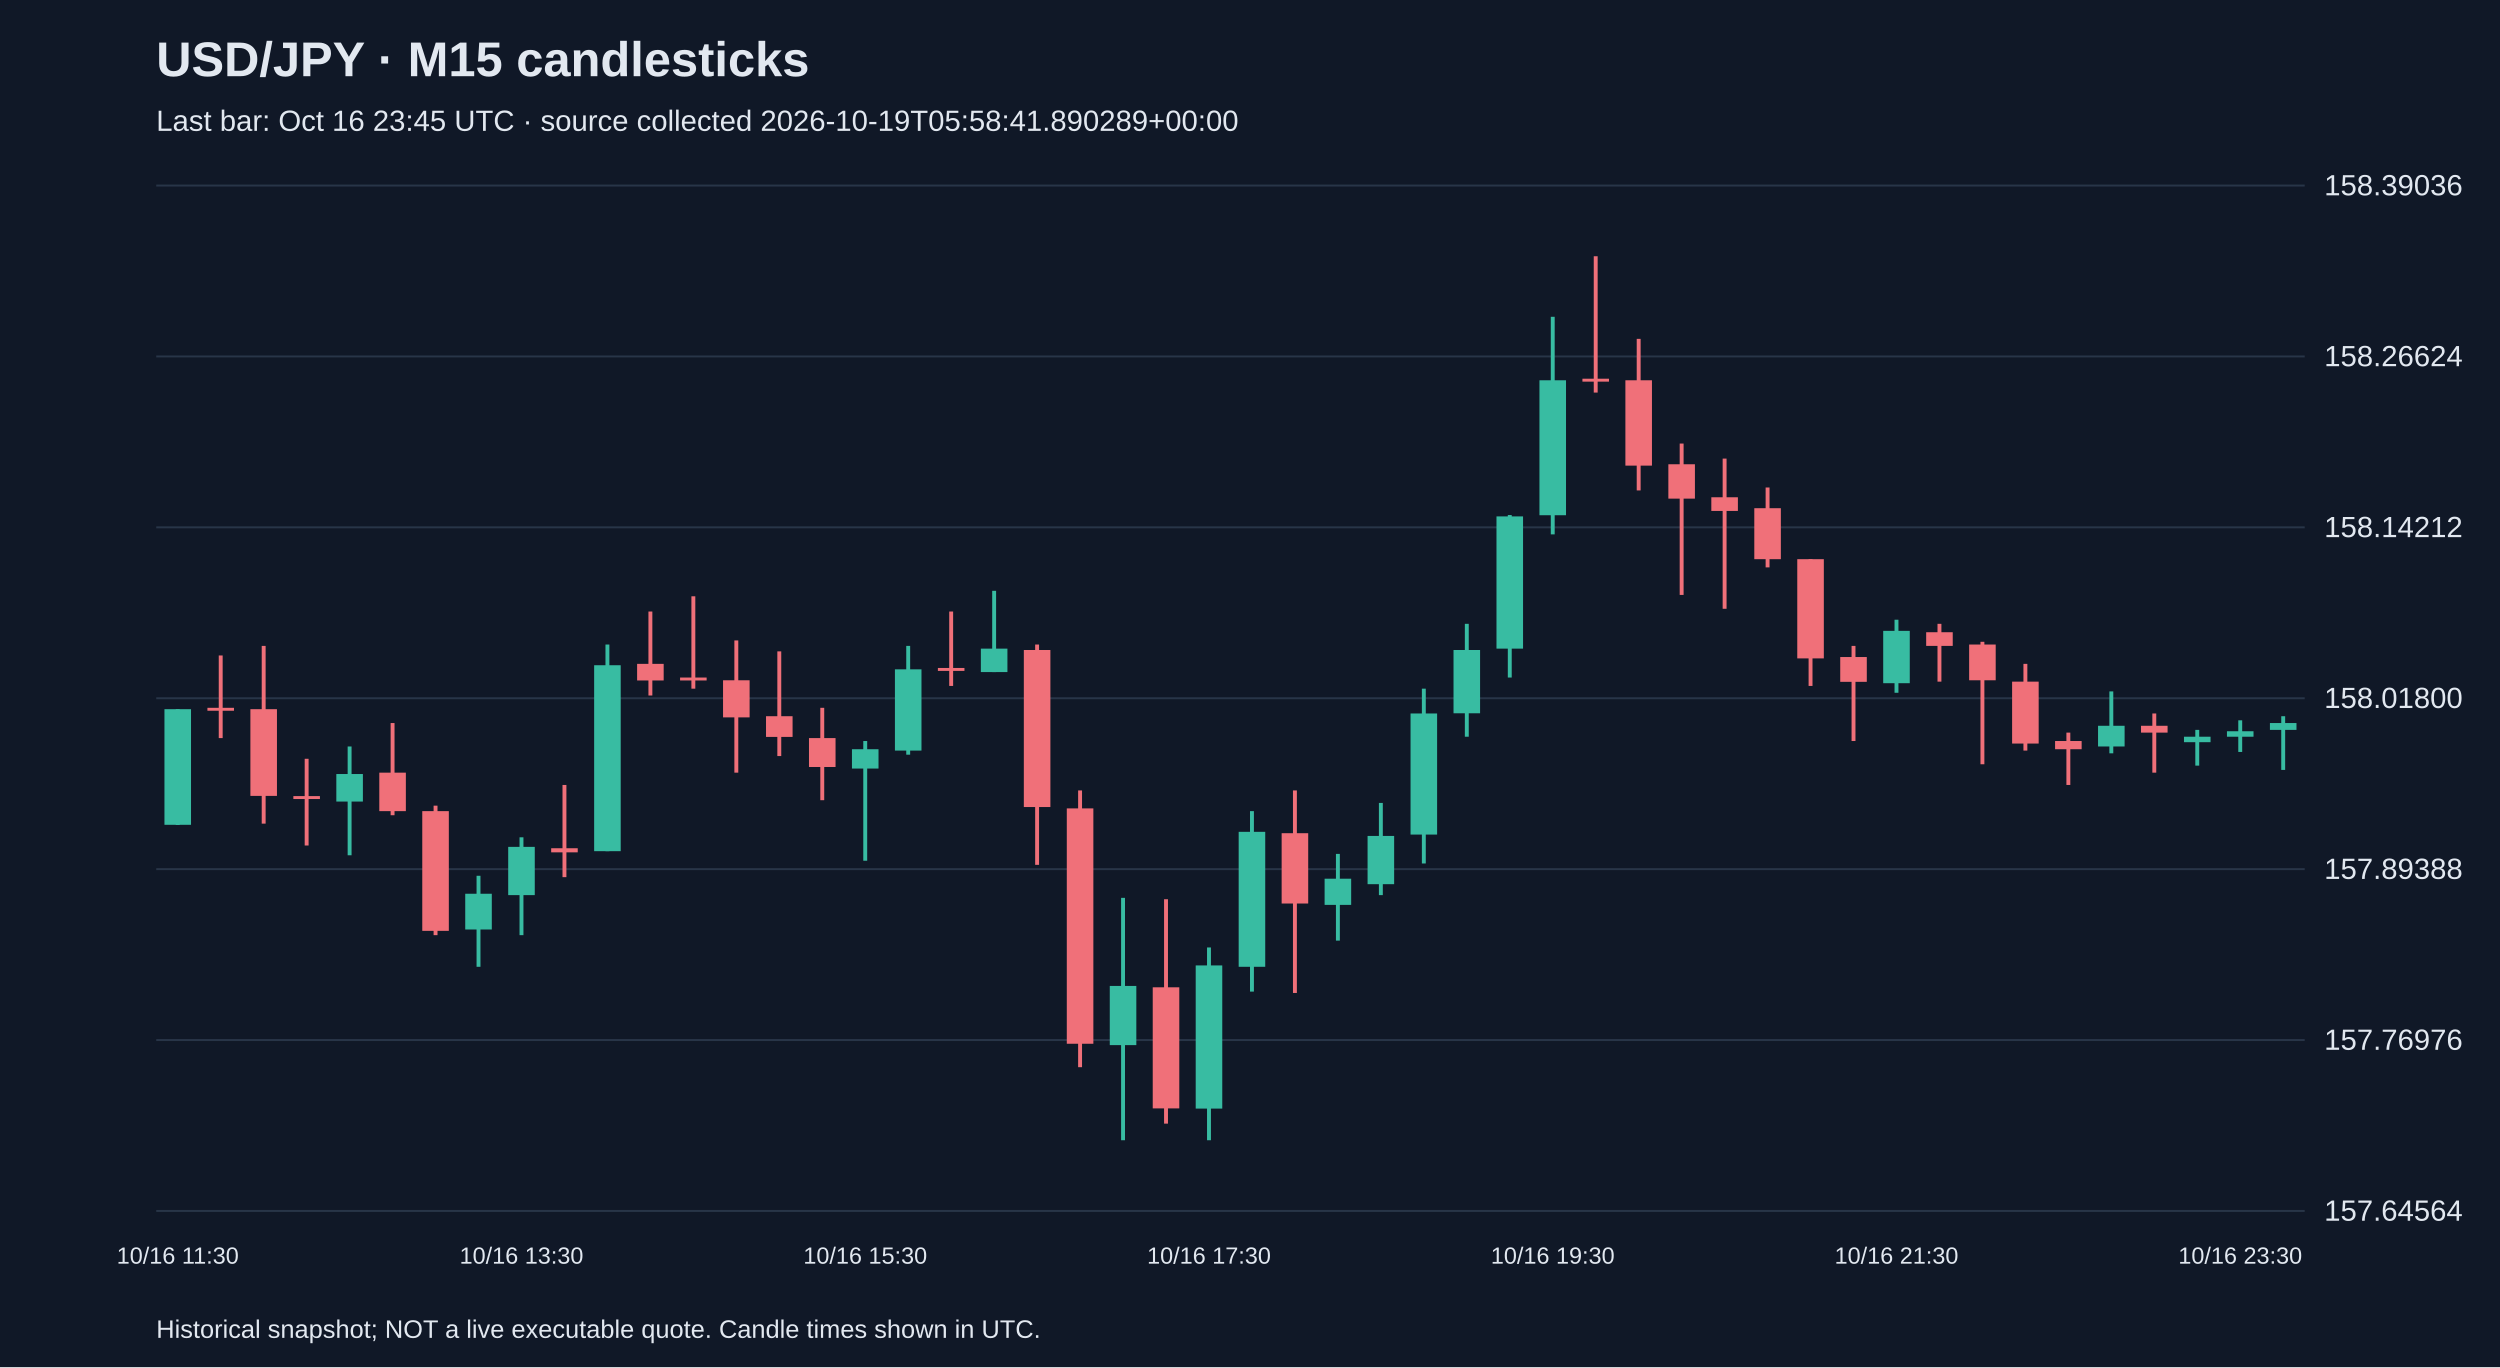
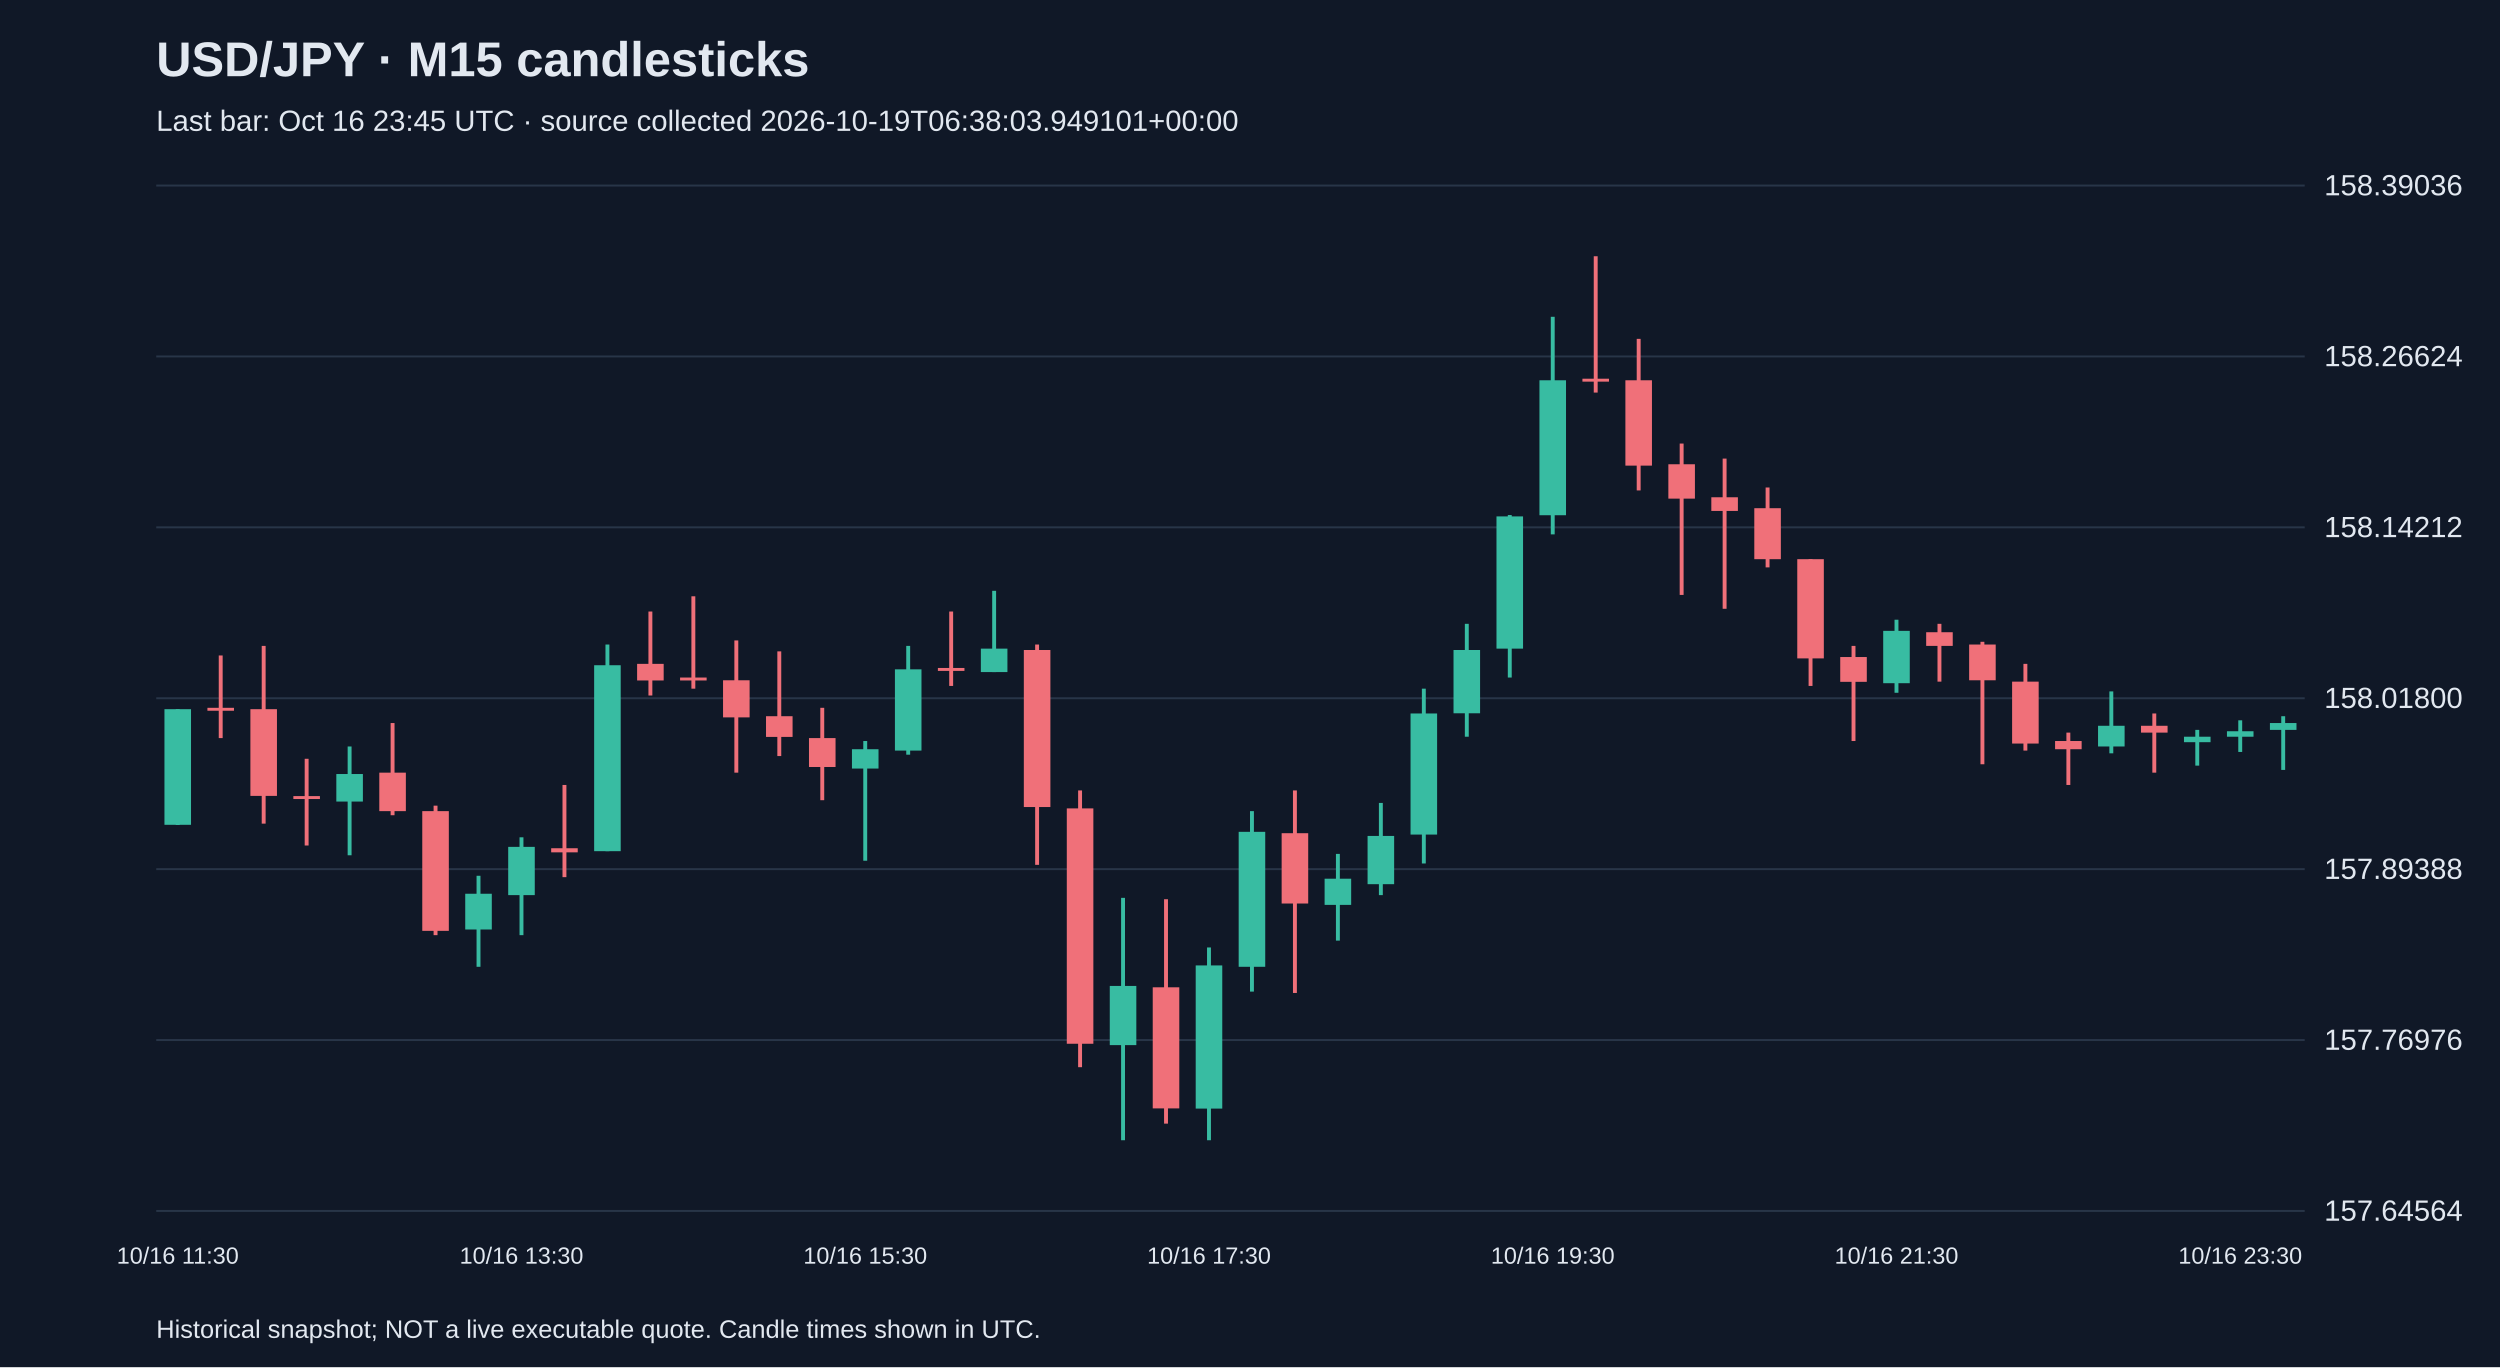
<svg xmlns="http://www.w3.org/2000/svg" viewBox="0 0 1280 700">
  <rect width="100%" height="100%" fill="#101827" />
  <style>text{font-family:Arial,sans-serif;fill:#e2e8f0}</style>
  <text x="80" y="39" font-size="25" font-weight="bold">USD/JPY · M15 candlesticks</text>
-   <text x="80" y="67" font-size="15" fill="#a6b1c5">Last bar: Oct 16 23:45 UTC · source collected 2026-10-19T05:58:41.890289+00:00</text>
+   <text x="80" y="67" font-size="15" fill="#a6b1c5">Last bar: Oct 16 23:45 UTC · source collected 2026-10-19T06:38:03.949101+00:00</text>
  <line x1="80" y1="620.0" x2="1180" y2="620.0" stroke="#283548" />
  <text x="1190" y="625.0" font-size="15">157.64564</text>
  <line x1="80" y1="532.5" x2="1180" y2="532.5" stroke="#283548" />
  <text x="1190" y="537.5" font-size="15">157.76976</text>
  <line x1="80" y1="445.0" x2="1180" y2="445.0" stroke="#283548" />
  <text x="1190" y="450.0" font-size="15">157.89388</text>
  <line x1="80" y1="357.5" x2="1180" y2="357.5" stroke="#283548" />
  <text x="1190" y="362.5" font-size="15">158.01800</text>
  <line x1="80" y1="270.0" x2="1180" y2="270.0" stroke="#283548" />
  <text x="1190" y="275.0" font-size="15">158.14212</text>
  <line x1="80" y1="182.5" x2="1180" y2="182.5" stroke="#283548" />
  <text x="1190" y="187.5" font-size="15">158.26624</text>
  <line x1="80" y1="95.0" x2="1180" y2="95.0" stroke="#283548" />
  <text x="1190" y="100.0" font-size="15">158.39036</text>
  <line x1="91.0" y1="363.1" x2="91.0" y2="422.4" stroke="#38bca2" stroke-width="2" />
  <rect x="84.2" y="363.1" width="13.6" height="59.2" fill="#38bca2" />
  <text x="91.0" y="647" text-anchor="middle" font-size="12">10/16 11:30</text>
  <line x1="113.0" y1="335.6" x2="113.0" y2="377.9" stroke="#f07079" stroke-width="2" />
  <rect x="106.2" y="362.4" width="13.6" height="1.5" fill="#f07079" />
  <line x1="135.0" y1="330.7" x2="135.0" y2="421.7" stroke="#f07079" stroke-width="2" />
  <rect x="128.2" y="363.1" width="13.6" height="44.4" fill="#f07079" />
  <line x1="157.0" y1="388.5" x2="157.0" y2="432.9" stroke="#f07079" stroke-width="2" />
  <rect x="150.2" y="407.6" width="13.6" height="1.5" fill="#f07079" />
  <line x1="179.0" y1="382.2" x2="179.0" y2="437.9" stroke="#38bca2" stroke-width="2" />
  <rect x="172.2" y="396.3" width="13.6" height="14.1" fill="#38bca2" />
  <line x1="201.0" y1="370.2" x2="201.0" y2="417.4" stroke="#f07079" stroke-width="2" />
  <rect x="194.2" y="395.6" width="13.6" height="19.7" fill="#f07079" />
  <line x1="223.0" y1="412.5" x2="223.0" y2="478.8" stroke="#f07079" stroke-width="2" />
  <rect x="216.2" y="415.3" width="13.6" height="61.3" fill="#f07079" />
  <line x1="245.0" y1="448.4" x2="245.0" y2="495.0" stroke="#38bca2" stroke-width="2" />
  <rect x="238.2" y="457.6" width="13.6" height="18.3" fill="#38bca2" />
  <line x1="267.0" y1="428.7" x2="267.0" y2="478.8" stroke="#38bca2" stroke-width="2" />
  <rect x="260.2" y="433.6" width="13.6" height="24.7" fill="#38bca2" />
  <text x="267.0" y="647" text-anchor="middle" font-size="12">10/16 13:30</text>
  <line x1="289.0" y1="401.9" x2="289.0" y2="449.1" stroke="#f07079" stroke-width="2" />
  <rect x="282.2" y="434.3" width="13.6" height="2.1" fill="#f07079" />
  <line x1="311.0" y1="330.0" x2="311.0" y2="435.8" stroke="#38bca2" stroke-width="2" />
  <rect x="304.2" y="340.6" width="13.6" height="95.2" fill="#38bca2" />
  <line x1="333.0" y1="313.1" x2="333.0" y2="356.1" stroke="#f07079" stroke-width="2" />
  <rect x="326.2" y="339.9" width="13.6" height="8.5" fill="#f07079" />
  <line x1="355.0" y1="305.3" x2="355.0" y2="352.6" stroke="#f07079" stroke-width="2" />
  <rect x="348.2" y="346.9" width="13.6" height="1.5" fill="#f07079" />
  <line x1="377.0" y1="327.9" x2="377.0" y2="395.6" stroke="#f07079" stroke-width="2" />
  <rect x="370.2" y="348.3" width="13.6" height="19.0" fill="#f07079" />
  <line x1="399.0" y1="333.5" x2="399.0" y2="387.1" stroke="#f07079" stroke-width="2" />
  <rect x="392.2" y="366.7" width="13.6" height="10.6" fill="#f07079" />
  <line x1="421.0" y1="362.4" x2="421.0" y2="409.7" stroke="#f07079" stroke-width="2" />
  <rect x="414.2" y="377.9" width="13.6" height="14.8" fill="#f07079" />
  <line x1="443.0" y1="379.4" x2="443.0" y2="440.7" stroke="#38bca2" stroke-width="2" />
  <rect x="436.2" y="383.6" width="13.6" height="9.9" fill="#38bca2" />
  <text x="443.0" y="647" text-anchor="middle" font-size="12">10/16 15:30</text>
  <line x1="465.0" y1="330.7" x2="465.0" y2="386.4" stroke="#38bca2" stroke-width="2" />
  <rect x="458.2" y="342.7" width="13.6" height="41.6" fill="#38bca2" />
  <line x1="487.0" y1="313.1" x2="487.0" y2="351.2" stroke="#f07079" stroke-width="2" />
  <rect x="480.2" y="342.0" width="13.6" height="1.5" fill="#f07079" />
  <line x1="509.0" y1="302.5" x2="509.0" y2="344.1" stroke="#38bca2" stroke-width="2" />
  <rect x="502.2" y="332.1" width="13.6" height="12.0" fill="#38bca2" />
  <line x1="531.0" y1="330.0" x2="531.0" y2="442.8" stroke="#f07079" stroke-width="2" />
  <rect x="524.2" y="332.8" width="13.6" height="80.4" fill="#f07079" />
  <line x1="553.0" y1="404.7" x2="553.0" y2="546.4" stroke="#f07079" stroke-width="2" />
  <rect x="546.2" y="413.9" width="13.6" height="120.5" fill="#f07079" />
  <line x1="575.0" y1="459.7" x2="575.0" y2="583.8" stroke="#38bca2" stroke-width="2" />
  <rect x="568.2" y="504.8" width="13.6" height="30.3" fill="#38bca2" />
  <line x1="597.0" y1="460.4" x2="597.0" y2="575.3" stroke="#f07079" stroke-width="2" />
  <rect x="590.2" y="505.5" width="13.6" height="62.0" fill="#f07079" />
  <line x1="619.0" y1="485.1" x2="619.0" y2="583.8" stroke="#38bca2" stroke-width="2" />
  <rect x="612.2" y="494.3" width="13.6" height="73.3" fill="#38bca2" />
  <text x="619.0" y="647" text-anchor="middle" font-size="12">10/16 17:30</text>
  <line x1="641.0" y1="415.3" x2="641.0" y2="507.7" stroke="#38bca2" stroke-width="2" />
  <rect x="634.2" y="425.9" width="13.6" height="69.1" fill="#38bca2" />
  <line x1="663.0" y1="404.7" x2="663.0" y2="508.4" stroke="#f07079" stroke-width="2" />
  <rect x="656.2" y="426.6" width="13.6" height="36.0" fill="#f07079" />
  <line x1="685.0" y1="437.2" x2="685.0" y2="481.6" stroke="#38bca2" stroke-width="2" />
  <rect x="678.2" y="449.9" width="13.6" height="13.4" fill="#38bca2" />
  <line x1="707.0" y1="411.1" x2="707.0" y2="458.3" stroke="#38bca2" stroke-width="2" />
  <rect x="700.2" y="428.0" width="13.6" height="24.7" fill="#38bca2" />
  <line x1="729.0" y1="352.6" x2="729.0" y2="442.1" stroke="#38bca2" stroke-width="2" />
  <rect x="722.2" y="365.3" width="13.6" height="62.0" fill="#38bca2" />
  <line x1="751.0" y1="319.4" x2="751.0" y2="377.2" stroke="#38bca2" stroke-width="2" />
  <rect x="744.2" y="332.8" width="13.6" height="32.4" fill="#38bca2" />
  <line x1="773.0" y1="263.7" x2="773.0" y2="346.9" stroke="#38bca2" stroke-width="2" />
  <rect x="766.2" y="264.4" width="13.6" height="67.7" fill="#38bca2" />
  <line x1="795.0" y1="162.2" x2="795.0" y2="273.6" stroke="#38bca2" stroke-width="2" />
  <rect x="788.2" y="194.7" width="13.6" height="69.1" fill="#38bca2" />
  <text x="795.0" y="647" text-anchor="middle" font-size="12">10/16 19:30</text>
  <line x1="817.0" y1="131.2" x2="817.0" y2="201.0" stroke="#f07079" stroke-width="2" />
  <rect x="810.2" y="193.9" width="13.6" height="1.5" fill="#f07079" />
  <line x1="839.0" y1="173.5" x2="839.0" y2="251.1" stroke="#f07079" stroke-width="2" />
  <rect x="832.2" y="194.7" width="13.6" height="43.7" fill="#f07079" />
  <line x1="861.0" y1="227.1" x2="861.0" y2="304.6" stroke="#f07079" stroke-width="2" />
  <rect x="854.2" y="237.7" width="13.6" height="17.6" fill="#f07079" />
  <line x1="883.0" y1="234.8" x2="883.0" y2="311.7" stroke="#f07079" stroke-width="2" />
  <rect x="876.2" y="254.6" width="13.6" height="7.0" fill="#f07079" />
  <line x1="905.0" y1="249.6" x2="905.0" y2="290.5" stroke="#f07079" stroke-width="2" />
  <rect x="898.2" y="260.2" width="13.6" height="26.1" fill="#f07079" />
  <line x1="927.0" y1="286.3" x2="927.0" y2="351.2" stroke="#f07079" stroke-width="2" />
  <rect x="920.2" y="286.3" width="13.6" height="50.8" fill="#f07079" />
  <line x1="949.0" y1="330.7" x2="949.0" y2="379.4" stroke="#f07079" stroke-width="2" />
  <rect x="942.2" y="336.4" width="13.6" height="12.7" fill="#f07079" />
  <line x1="971.0" y1="317.3" x2="971.0" y2="354.7" stroke="#38bca2" stroke-width="2" />
  <rect x="964.2" y="323.0" width="13.6" height="26.8" fill="#38bca2" />
  <text x="971.0" y="647" text-anchor="middle" font-size="12">10/16 21:30</text>
  <line x1="993.0" y1="319.4" x2="993.0" y2="349.0" stroke="#f07079" stroke-width="2" />
  <rect x="986.2" y="323.7" width="13.6" height="7.0" fill="#f07079" />
  <line x1="1015.0" y1="328.6" x2="1015.0" y2="391.3" stroke="#f07079" stroke-width="2" />
  <rect x="1008.2" y="330.0" width="13.6" height="18.3" fill="#f07079" />
  <line x1="1037.0" y1="339.9" x2="1037.0" y2="384.3" stroke="#f07079" stroke-width="2" />
  <rect x="1030.2" y="349.0" width="13.6" height="31.7" fill="#f07079" />
  <line x1="1059.0" y1="375.1" x2="1059.0" y2="401.9" stroke="#f07079" stroke-width="2" />
  <rect x="1052.2" y="379.4" width="13.6" height="4.2" fill="#f07079" />
  <line x1="1081.0" y1="354.0" x2="1081.0" y2="385.7" stroke="#38bca2" stroke-width="2" />
  <rect x="1074.2" y="371.6" width="13.6" height="10.6" fill="#38bca2" />
  <line x1="1103.0" y1="365.3" x2="1103.0" y2="395.6" stroke="#f07079" stroke-width="2" />
  <rect x="1096.2" y="371.6" width="13.6" height="3.5" fill="#f07079" />
  <line x1="1125.0" y1="373.7" x2="1125.0" y2="392.0" stroke="#38bca2" stroke-width="2" />
  <rect x="1118.2" y="377.2" width="13.6" height="2.8" fill="#38bca2" />
  <line x1="1147.0" y1="368.8" x2="1147.0" y2="385.0" stroke="#38bca2" stroke-width="2" />
  <rect x="1140.2" y="374.4" width="13.6" height="2.8" fill="#38bca2" />
  <text x="1147.0" y="647" text-anchor="middle" font-size="12">10/16 23:30</text>
  <line x1="1169.0" y1="366.7" x2="1169.0" y2="394.2" stroke="#38bca2" stroke-width="2" />
  <rect x="1162.2" y="370.2" width="13.6" height="3.5" fill="#38bca2" />
  <text x="80" y="685" font-size="13">Historical snapshot; NOT a live executable quote. Candle times shown in UTC.</text>
</svg>
